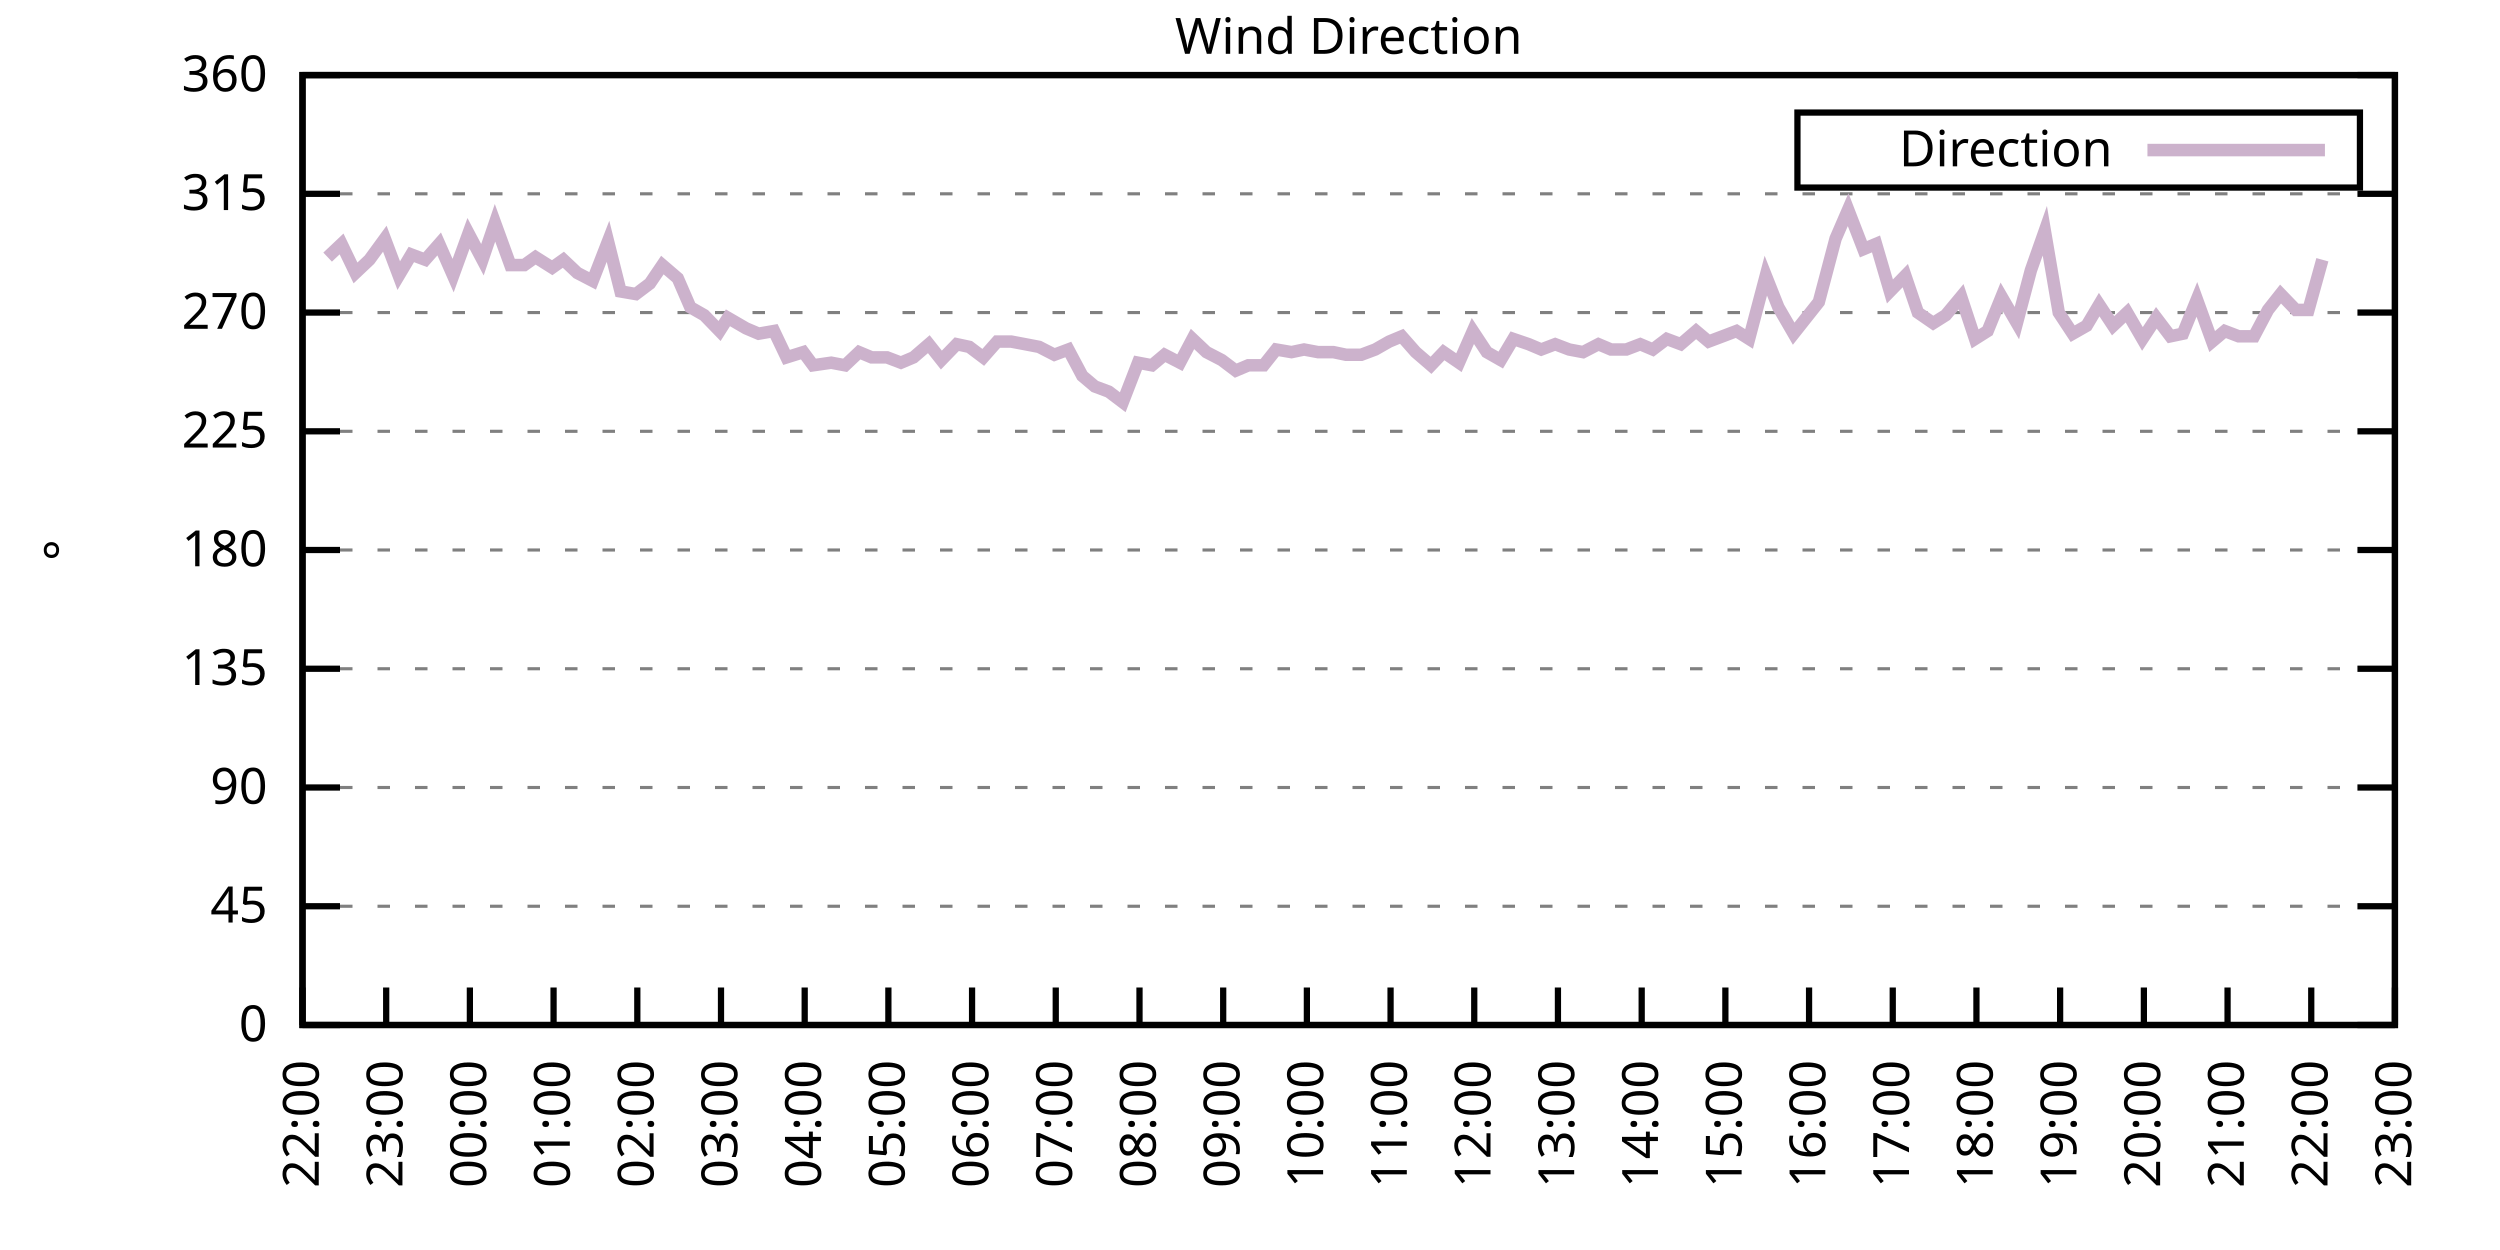
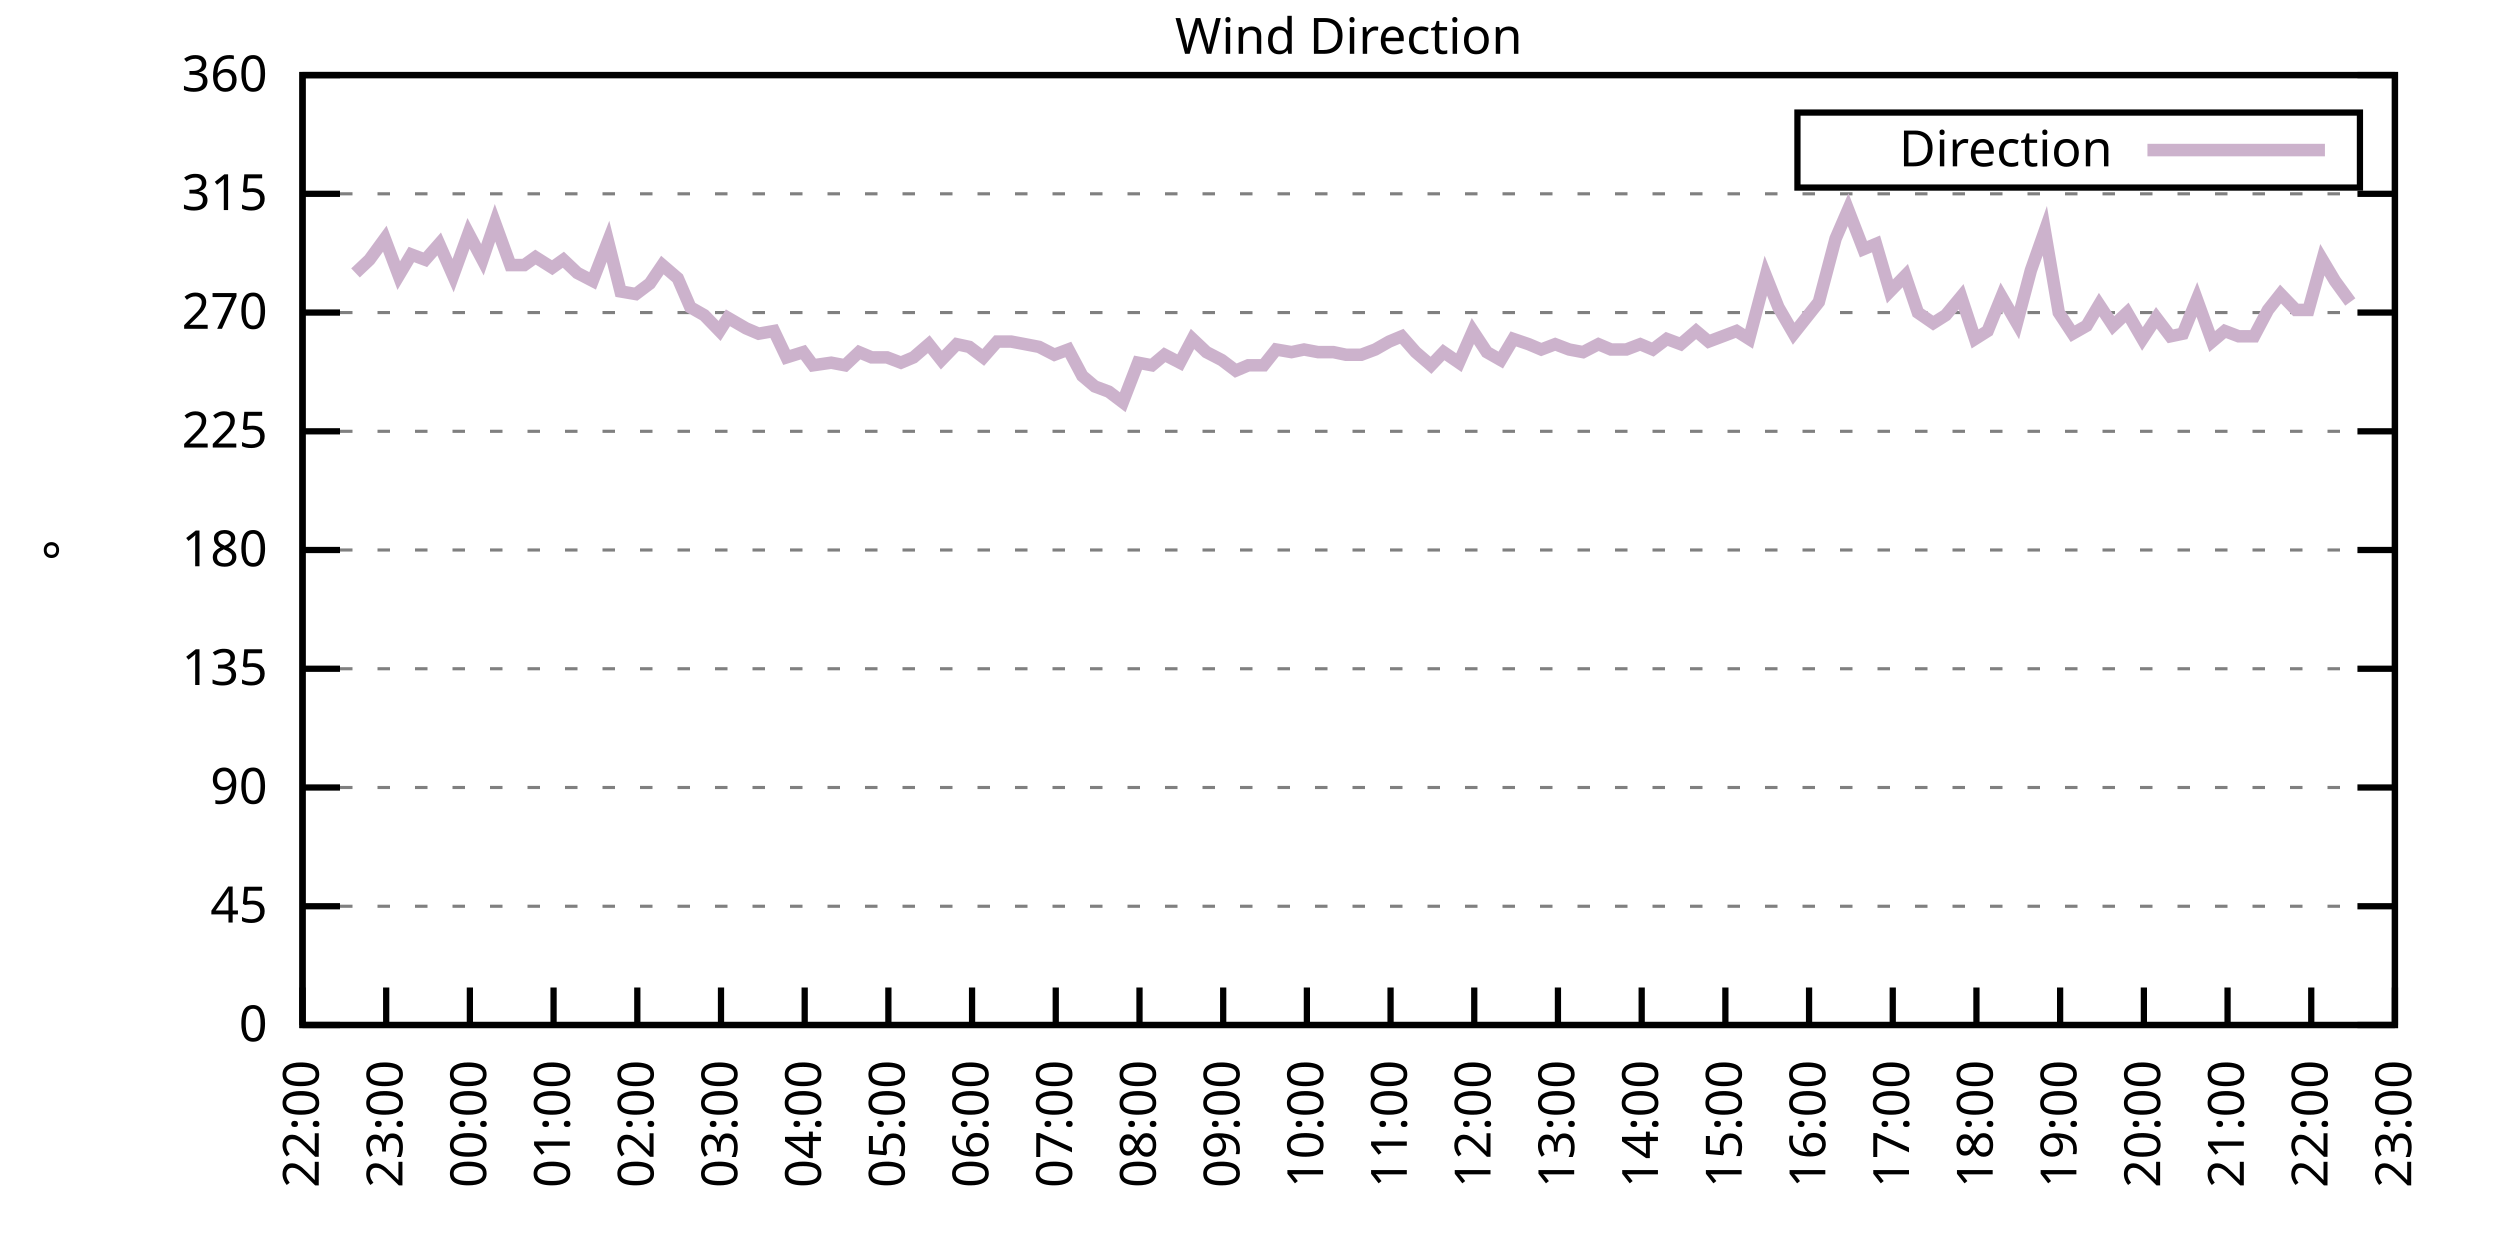
<svg xmlns="http://www.w3.org/2000/svg" xmlns:xlink="http://www.w3.org/1999/xlink" width="400" height="200" viewBox="0 0 400 200">
  <g id="gnuplot_canvas">
    <rect x="0" y="0" width="400" height="200" fill="none" />
    <defs>
      <circle id="gpDot" r="0.5" stroke-width="0.5" stroke="currentColor" />
      <path id="gpPt0" stroke-width="0.333" stroke="currentColor" d="M-1,0 h2 M0,-1 v2" />
      <path id="gpPt1" stroke-width="0.333" stroke="currentColor" d="M-1,-1 L1,1 M1,-1 L-1,1" />
      <path id="gpPt2" stroke-width="0.333" stroke="currentColor" d="M-1,0 L1,0 M0,-1 L0,1 M-1,-1 L1,1 M-1,1 L1,-1" />
      <rect id="gpPt3" stroke-width="0.333" stroke="currentColor" x="-1" y="-1" width="2" height="2" />
      <rect id="gpPt4" stroke-width="0.333" stroke="currentColor" fill="currentColor" x="-1" y="-1" width="2" height="2" />
      <circle id="gpPt5" stroke-width="0.333" stroke="currentColor" cx="0" cy="0" r="1" />
      <use xlink:href="#gpPt5" id="gpPt6" fill="currentColor" stroke="none" />
      <path id="gpPt7" stroke-width="0.333" stroke="currentColor" d="M0,-1.33 L-1.33,0.67 L1.33,0.67 z" />
      <use xlink:href="#gpPt7" id="gpPt8" fill="currentColor" stroke="none" />
      <use xlink:href="#gpPt7" id="gpPt9" stroke="currentColor" transform="rotate(180)" />
      <use xlink:href="#gpPt9" id="gpPt10" fill="currentColor" stroke="none" />
      <use xlink:href="#gpPt3" id="gpPt11" stroke="currentColor" transform="rotate(45)" />
      <use xlink:href="#gpPt11" id="gpPt12" fill="currentColor" stroke="none" />
      <path id="gpPt13" stroke-width="0.333" stroke="currentColor" d="M0,1.330 L1.265,0.411 L0.782,-1.067 L-0.782,-1.076 L-1.265,0.411 z" />
      <use xlink:href="#gpPt13" id="gpPt14" fill="currentColor" stroke="none" />
      <filter id="textbox" filterUnits="objectBoundingBox" x="0" y="0" height="1" width="1">
        <feFlood flood-color="white" flood-opacity="1" result="bgnd" />
        <feComposite in="SourceGraphic" in2="bgnd" operator="atop" />
      </filter>
      <filter id="greybox" filterUnits="objectBoundingBox" x="0" y="0" height="1" width="1">
        <feFlood flood-color="lightgrey" flood-opacity="1" result="grey" />
        <feComposite in="SourceGraphic" in2="grey" operator="atop" />
      </filter>
    </defs>
    <g fill="none" color="white" stroke="currentColor" stroke-width="1.00" stroke-linecap="butt" stroke-linejoin="miter">
</g>
    <g fill="none" color="black" stroke="currentColor" stroke-width="1.00" stroke-linecap="butt" stroke-linejoin="miter">
      <g stroke="none" shape-rendering="crispEdges">
        <polygon fill="rgb(255, 255, 255)" points="48.40,164.00 383.18,164.00 383.18,12.02 48.40,12.02 " />
      </g>
    </g>
    <g fill="none" color="black" stroke="currentColor" stroke-width="1.00" stroke-linecap="butt" stroke-linejoin="miter">
</g>
    <g fill="none" color="black" stroke="black" stroke-width="0.50" stroke-linecap="butt" stroke-linejoin="miter">
</g>
    <g fill="none" color="gray" stroke="currentColor" stroke-width="0.50" stroke-linecap="butt" stroke-linejoin="miter">
      <path stroke="gray" stroke-dasharray="2,4" class="gridline" d="M48.40,164.00 L383.19,164.00  " />
    </g>
    <g fill="none" color="gray" stroke="gray" stroke-width="1.00" stroke-linecap="butt" stroke-linejoin="miter">
</g>
    <g fill="none" color="black" stroke="currentColor" stroke-width="1.00" stroke-linecap="butt" stroke-linejoin="miter">
      <path stroke="black" d="M48.40,164.00 L54.40,164.00 M383.19,164.00 L377.19,164.00  " />
      <g transform="translate(42.80,166.60)" stroke="none" fill="black" font-family="Sans" font-size="8.00" text-anchor="end">
        <text>
          <tspan font-family="Sans"> 0</tspan>
        </text>
      </g>
    </g>
    <g fill="none" color="black" stroke="currentColor" stroke-width="1.00" stroke-linecap="butt" stroke-linejoin="miter">
</g>
    <g fill="none" color="black" stroke="black" stroke-width="0.50" stroke-linecap="butt" stroke-linejoin="miter">
</g>
    <g fill="none" color="gray" stroke="currentColor" stroke-width="0.50" stroke-linecap="butt" stroke-linejoin="miter">
      <path stroke="gray" stroke-dasharray="2,4" class="gridline" d="M48.40,145.00 L383.19,145.00  " />
    </g>
    <g fill="none" color="gray" stroke="gray" stroke-width="1.00" stroke-linecap="butt" stroke-linejoin="miter">
</g>
    <g fill="none" color="black" stroke="currentColor" stroke-width="1.00" stroke-linecap="butt" stroke-linejoin="miter">
      <path stroke="black" d="M48.40,145.00 L54.40,145.00 M383.19,145.00 L377.19,145.00  " />
      <g transform="translate(42.80,147.60)" stroke="none" fill="black" font-family="Sans" font-size="8.00" text-anchor="end">
        <text>
          <tspan font-family="Sans"> 45</tspan>
        </text>
      </g>
    </g>
    <g fill="none" color="black" stroke="currentColor" stroke-width="1.00" stroke-linecap="butt" stroke-linejoin="miter">
</g>
    <g fill="none" color="black" stroke="black" stroke-width="0.50" stroke-linecap="butt" stroke-linejoin="miter">
</g>
    <g fill="none" color="gray" stroke="currentColor" stroke-width="0.50" stroke-linecap="butt" stroke-linejoin="miter">
      <path stroke="gray" stroke-dasharray="2,4" class="gridline" d="M48.40,126.00 L383.19,126.00  " />
    </g>
    <g fill="none" color="gray" stroke="gray" stroke-width="1.00" stroke-linecap="butt" stroke-linejoin="miter">
</g>
    <g fill="none" color="black" stroke="currentColor" stroke-width="1.00" stroke-linecap="butt" stroke-linejoin="miter">
      <path stroke="black" d="M48.40,126.00 L54.40,126.00 M383.19,126.00 L377.19,126.00  " />
      <g transform="translate(42.80,128.60)" stroke="none" fill="black" font-family="Sans" font-size="8.00" text-anchor="end">
        <text>
          <tspan font-family="Sans"> 90</tspan>
        </text>
      </g>
    </g>
    <g fill="none" color="black" stroke="currentColor" stroke-width="1.00" stroke-linecap="butt" stroke-linejoin="miter">
</g>
    <g fill="none" color="black" stroke="black" stroke-width="0.50" stroke-linecap="butt" stroke-linejoin="miter">
</g>
    <g fill="none" color="gray" stroke="currentColor" stroke-width="0.50" stroke-linecap="butt" stroke-linejoin="miter">
      <path stroke="gray" stroke-dasharray="2,4" class="gridline" d="M48.40,107.00 L383.19,107.00  " />
    </g>
    <g fill="none" color="gray" stroke="gray" stroke-width="1.00" stroke-linecap="butt" stroke-linejoin="miter">
</g>
    <g fill="none" color="black" stroke="currentColor" stroke-width="1.00" stroke-linecap="butt" stroke-linejoin="miter">
      <path stroke="black" d="M48.40,107.00 L54.40,107.00 M383.19,107.00 L377.19,107.00  " />
      <g transform="translate(42.80,109.60)" stroke="none" fill="black" font-family="Sans" font-size="8.00" text-anchor="end">
        <text>
          <tspan font-family="Sans"> 135</tspan>
        </text>
      </g>
    </g>
    <g fill="none" color="black" stroke="currentColor" stroke-width="1.00" stroke-linecap="butt" stroke-linejoin="miter">
</g>
    <g fill="none" color="black" stroke="black" stroke-width="0.50" stroke-linecap="butt" stroke-linejoin="miter">
</g>
    <g fill="none" color="gray" stroke="currentColor" stroke-width="0.50" stroke-linecap="butt" stroke-linejoin="miter">
      <path stroke="gray" stroke-dasharray="2,4" class="gridline" d="M48.40,88.00 L383.19,88.00  " />
    </g>
    <g fill="none" color="gray" stroke="gray" stroke-width="1.00" stroke-linecap="butt" stroke-linejoin="miter">
</g>
    <g fill="none" color="black" stroke="currentColor" stroke-width="1.00" stroke-linecap="butt" stroke-linejoin="miter">
      <path stroke="black" d="M48.40,88.00 L54.40,88.00 M383.19,88.00 L377.19,88.00  " />
      <g transform="translate(42.80,90.60)" stroke="none" fill="black" font-family="Sans" font-size="8.00" text-anchor="end">
        <text>
          <tspan font-family="Sans"> 180</tspan>
        </text>
      </g>
    </g>
    <g fill="none" color="black" stroke="currentColor" stroke-width="1.00" stroke-linecap="butt" stroke-linejoin="miter">
</g>
    <g fill="none" color="black" stroke="black" stroke-width="0.50" stroke-linecap="butt" stroke-linejoin="miter">
</g>
    <g fill="none" color="gray" stroke="currentColor" stroke-width="0.50" stroke-linecap="butt" stroke-linejoin="miter">
      <path stroke="gray" stroke-dasharray="2,4" class="gridline" d="M48.40,69.01 L383.19,69.01  " />
    </g>
    <g fill="none" color="gray" stroke="gray" stroke-width="1.00" stroke-linecap="butt" stroke-linejoin="miter">
</g>
    <g fill="none" color="black" stroke="currentColor" stroke-width="1.00" stroke-linecap="butt" stroke-linejoin="miter">
      <path stroke="black" d="M48.40,69.01 L54.40,69.01 M383.19,69.01 L377.19,69.01  " />
      <g transform="translate(42.80,71.61)" stroke="none" fill="black" font-family="Sans" font-size="8.00" text-anchor="end">
        <text>
          <tspan font-family="Sans"> 225</tspan>
        </text>
      </g>
    </g>
    <g fill="none" color="black" stroke="currentColor" stroke-width="1.00" stroke-linecap="butt" stroke-linejoin="miter">
</g>
    <g fill="none" color="black" stroke="black" stroke-width="0.50" stroke-linecap="butt" stroke-linejoin="miter">
</g>
    <g fill="none" color="gray" stroke="currentColor" stroke-width="0.50" stroke-linecap="butt" stroke-linejoin="miter">
      <path stroke="gray" stroke-dasharray="2,4" class="gridline" d="M48.40,50.01 L383.19,50.01  " />
    </g>
    <g fill="none" color="gray" stroke="gray" stroke-width="1.00" stroke-linecap="butt" stroke-linejoin="miter">
</g>
    <g fill="none" color="black" stroke="currentColor" stroke-width="1.00" stroke-linecap="butt" stroke-linejoin="miter">
      <path stroke="black" d="M48.40,50.01 L54.40,50.01 M383.19,50.01 L377.19,50.01  " />
      <g transform="translate(42.80,52.61)" stroke="none" fill="black" font-family="Sans" font-size="8.00" text-anchor="end">
        <text>
          <tspan font-family="Sans"> 270</tspan>
        </text>
      </g>
    </g>
    <g fill="none" color="black" stroke="currentColor" stroke-width="1.00" stroke-linecap="butt" stroke-linejoin="miter">
</g>
    <g fill="none" color="black" stroke="black" stroke-width="0.50" stroke-linecap="butt" stroke-linejoin="miter">
</g>
    <g fill="none" color="gray" stroke="currentColor" stroke-width="0.50" stroke-linecap="butt" stroke-linejoin="miter">
      <path stroke="gray" stroke-dasharray="2,4" class="gridline" d="M48.40,31.01 L383.19,31.01  " />
    </g>
    <g fill="none" color="gray" stroke="gray" stroke-width="1.00" stroke-linecap="butt" stroke-linejoin="miter">
</g>
    <g fill="none" color="black" stroke="currentColor" stroke-width="1.00" stroke-linecap="butt" stroke-linejoin="miter">
      <path stroke="black" d="M48.40,31.01 L54.40,31.01 M383.19,31.01 L377.19,31.01  " />
      <g transform="translate(42.80,33.61)" stroke="none" fill="black" font-family="Sans" font-size="8.00" text-anchor="end">
        <text>
          <tspan font-family="Sans"> 315</tspan>
        </text>
      </g>
    </g>
    <g fill="none" color="black" stroke="currentColor" stroke-width="1.00" stroke-linecap="butt" stroke-linejoin="miter">
</g>
    <g fill="none" color="black" stroke="black" stroke-width="0.50" stroke-linecap="butt" stroke-linejoin="miter">
</g>
    <g fill="none" color="gray" stroke="currentColor" stroke-width="0.50" stroke-linecap="butt" stroke-linejoin="miter">
      <path stroke="gray" stroke-dasharray="2,4" class="gridline" d="M48.40,12.01 L383.19,12.01  " />
    </g>
    <g fill="none" color="gray" stroke="gray" stroke-width="1.00" stroke-linecap="butt" stroke-linejoin="miter">
</g>
    <g fill="none" color="black" stroke="currentColor" stroke-width="1.00" stroke-linecap="butt" stroke-linejoin="miter">
      <path stroke="black" d="M48.40,12.01 L54.40,12.01 M383.19,12.01 L377.19,12.01  " />
      <g transform="translate(42.80,14.61)" stroke="none" fill="black" font-family="Sans" font-size="8.00" text-anchor="end">
        <text>
          <tspan font-family="Sans"> 360</tspan>
        </text>
      </g>
    </g>
    <g fill="none" color="black" stroke="currentColor" stroke-width="1.00" stroke-linecap="butt" stroke-linejoin="miter">
      <path stroke="black" d="M48.40,164.00 L48.40,158.00  " />
      <g transform="translate(51.00,169.60) rotate(270.00)" stroke="none" fill="black" font-family="Sans" font-size="8.00" text-anchor="end">
        <text>
          <tspan font-family="Sans">22:00</tspan>
        </text>
      </g>
    </g>
    <g fill="none" color="black" stroke="currentColor" stroke-width="1.00" stroke-linecap="butt" stroke-linejoin="miter">
      <path stroke="black" d="M61.79,164.00 L61.79,158.00  " />
      <g transform="translate(64.39,169.60) rotate(270.00)" stroke="none" fill="black" font-family="Sans" font-size="8.00" text-anchor="end">
        <text>
          <tspan font-family="Sans">23:00</tspan>
        </text>
      </g>
    </g>
    <g fill="none" color="black" stroke="currentColor" stroke-width="1.00" stroke-linecap="butt" stroke-linejoin="miter">
      <path stroke="black" d="M75.18,164.00 L75.18,158.00  " />
      <g transform="translate(77.78,169.60) rotate(270.00)" stroke="none" fill="black" font-family="Sans" font-size="8.00" text-anchor="end">
        <text>
          <tspan font-family="Sans">00:00</tspan>
        </text>
      </g>
    </g>
    <g fill="none" color="black" stroke="currentColor" stroke-width="1.00" stroke-linecap="butt" stroke-linejoin="miter">
      <path stroke="black" d="M88.57,164.00 L88.57,158.00  " />
      <g transform="translate(91.17,169.60) rotate(270.00)" stroke="none" fill="black" font-family="Sans" font-size="8.00" text-anchor="end">
        <text>
          <tspan font-family="Sans">01:00</tspan>
        </text>
      </g>
    </g>
    <g fill="none" color="black" stroke="currentColor" stroke-width="1.00" stroke-linecap="butt" stroke-linejoin="miter">
      <path stroke="black" d="M101.97,164.00 L101.97,158.00  " />
      <g transform="translate(104.57,169.60) rotate(270.00)" stroke="none" fill="black" font-family="Sans" font-size="8.00" text-anchor="end">
        <text>
          <tspan font-family="Sans">02:00</tspan>
        </text>
      </g>
    </g>
    <g fill="none" color="black" stroke="currentColor" stroke-width="1.00" stroke-linecap="butt" stroke-linejoin="miter">
      <path stroke="black" d="M115.36,164.00 L115.36,158.00  " />
      <g transform="translate(117.96,169.60) rotate(270.00)" stroke="none" fill="black" font-family="Sans" font-size="8.00" text-anchor="end">
        <text>
          <tspan font-family="Sans">03:00</tspan>
        </text>
      </g>
    </g>
    <g fill="none" color="black" stroke="currentColor" stroke-width="1.00" stroke-linecap="butt" stroke-linejoin="miter">
      <path stroke="black" d="M128.75,164.00 L128.75,158.00  " />
      <g transform="translate(131.35,169.60) rotate(270.00)" stroke="none" fill="black" font-family="Sans" font-size="8.00" text-anchor="end">
        <text>
          <tspan font-family="Sans">04:00</tspan>
        </text>
      </g>
    </g>
    <g fill="none" color="black" stroke="currentColor" stroke-width="1.00" stroke-linecap="butt" stroke-linejoin="miter">
      <path stroke="black" d="M142.14,164.00 L142.14,158.00  " />
      <g transform="translate(144.74,169.60) rotate(270.00)" stroke="none" fill="black" font-family="Sans" font-size="8.00" text-anchor="end">
        <text>
          <tspan font-family="Sans">05:00</tspan>
        </text>
      </g>
    </g>
    <g fill="none" color="black" stroke="currentColor" stroke-width="1.00" stroke-linecap="butt" stroke-linejoin="miter">
      <path stroke="black" d="M155.53,164.00 L155.53,158.00  " />
      <g transform="translate(158.13,169.60) rotate(270.00)" stroke="none" fill="black" font-family="Sans" font-size="8.00" text-anchor="end">
        <text>
          <tspan font-family="Sans">06:00</tspan>
        </text>
      </g>
    </g>
    <g fill="none" color="black" stroke="currentColor" stroke-width="1.00" stroke-linecap="butt" stroke-linejoin="miter">
      <path stroke="black" d="M168.92,164.00 L168.92,158.00  " />
      <g transform="translate(171.52,169.60) rotate(270.00)" stroke="none" fill="black" font-family="Sans" font-size="8.00" text-anchor="end">
        <text>
          <tspan font-family="Sans">07:00</tspan>
        </text>
      </g>
    </g>
    <g fill="none" color="black" stroke="currentColor" stroke-width="1.00" stroke-linecap="butt" stroke-linejoin="miter">
      <path stroke="black" d="M182.32,164.00 L182.32,158.00  " />
      <g transform="translate(184.92,169.60) rotate(270.00)" stroke="none" fill="black" font-family="Sans" font-size="8.00" text-anchor="end">
        <text>
          <tspan font-family="Sans">08:00</tspan>
        </text>
      </g>
    </g>
    <g fill="none" color="black" stroke="currentColor" stroke-width="1.00" stroke-linecap="butt" stroke-linejoin="miter">
      <path stroke="black" d="M195.71,164.00 L195.71,158.00  " />
      <g transform="translate(198.31,169.60) rotate(270.00)" stroke="none" fill="black" font-family="Sans" font-size="8.00" text-anchor="end">
        <text>
          <tspan font-family="Sans">09:00</tspan>
        </text>
      </g>
    </g>
    <g fill="none" color="black" stroke="currentColor" stroke-width="1.00" stroke-linecap="butt" stroke-linejoin="miter">
      <path stroke="black" d="M209.10,164.00 L209.10,158.00  " />
      <g transform="translate(211.70,169.60) rotate(270.00)" stroke="none" fill="black" font-family="Sans" font-size="8.00" text-anchor="end">
        <text>
          <tspan font-family="Sans">10:00</tspan>
        </text>
      </g>
    </g>
    <g fill="none" color="black" stroke="currentColor" stroke-width="1.00" stroke-linecap="butt" stroke-linejoin="miter">
      <path stroke="black" d="M222.49,164.00 L222.49,158.00  " />
      <g transform="translate(225.09,169.60) rotate(270.00)" stroke="none" fill="black" font-family="Sans" font-size="8.00" text-anchor="end">
        <text>
          <tspan font-family="Sans">11:00</tspan>
        </text>
      </g>
    </g>
    <g fill="none" color="black" stroke="currentColor" stroke-width="1.00" stroke-linecap="butt" stroke-linejoin="miter">
      <path stroke="black" d="M235.88,164.00 L235.88,158.00  " />
      <g transform="translate(238.48,169.60) rotate(270.00)" stroke="none" fill="black" font-family="Sans" font-size="8.00" text-anchor="end">
        <text>
          <tspan font-family="Sans">12:00</tspan>
        </text>
      </g>
    </g>
    <g fill="none" color="black" stroke="currentColor" stroke-width="1.00" stroke-linecap="butt" stroke-linejoin="miter">
      <path stroke="black" d="M249.27,164.00 L249.27,158.00  " />
      <g transform="translate(251.87,169.60) rotate(270.00)" stroke="none" fill="black" font-family="Sans" font-size="8.00" text-anchor="end">
        <text>
          <tspan font-family="Sans">13:00</tspan>
        </text>
      </g>
    </g>
    <g fill="none" color="black" stroke="currentColor" stroke-width="1.00" stroke-linecap="butt" stroke-linejoin="miter">
      <path stroke="black" d="M262.67,164.00 L262.67,158.00  " />
      <g transform="translate(265.27,169.60) rotate(270.00)" stroke="none" fill="black" font-family="Sans" font-size="8.00" text-anchor="end">
        <text>
          <tspan font-family="Sans">14:00</tspan>
        </text>
      </g>
    </g>
    <g fill="none" color="black" stroke="currentColor" stroke-width="1.00" stroke-linecap="butt" stroke-linejoin="miter">
      <path stroke="black" d="M276.06,164.00 L276.06,158.00  " />
      <g transform="translate(278.66,169.60) rotate(270.00)" stroke="none" fill="black" font-family="Sans" font-size="8.00" text-anchor="end">
        <text>
          <tspan font-family="Sans">15:00</tspan>
        </text>
      </g>
    </g>
    <g fill="none" color="black" stroke="currentColor" stroke-width="1.00" stroke-linecap="butt" stroke-linejoin="miter">
      <path stroke="black" d="M289.45,164.00 L289.45,158.00  " />
      <g transform="translate(292.05,169.60) rotate(270.00)" stroke="none" fill="black" font-family="Sans" font-size="8.00" text-anchor="end">
        <text>
          <tspan font-family="Sans">16:00</tspan>
        </text>
      </g>
    </g>
    <g fill="none" color="black" stroke="currentColor" stroke-width="1.00" stroke-linecap="butt" stroke-linejoin="miter">
      <path stroke="black" d="M302.84,164.00 L302.84,158.00  " />
      <g transform="translate(305.44,169.60) rotate(270.00)" stroke="none" fill="black" font-family="Sans" font-size="8.00" text-anchor="end">
        <text>
          <tspan font-family="Sans">17:00</tspan>
        </text>
      </g>
    </g>
    <g fill="none" color="black" stroke="currentColor" stroke-width="1.00" stroke-linecap="butt" stroke-linejoin="miter">
      <path stroke="black" d="M316.23,164.00 L316.23,158.00  " />
      <g transform="translate(318.83,169.60) rotate(270.00)" stroke="none" fill="black" font-family="Sans" font-size="8.00" text-anchor="end">
        <text>
          <tspan font-family="Sans">18:00</tspan>
        </text>
      </g>
    </g>
    <g fill="none" color="black" stroke="currentColor" stroke-width="1.00" stroke-linecap="butt" stroke-linejoin="miter">
      <path stroke="black" d="M329.62,164.00 L329.62,158.00  " />
      <g transform="translate(332.22,169.60) rotate(270.00)" stroke="none" fill="black" font-family="Sans" font-size="8.00" text-anchor="end">
        <text>
          <tspan font-family="Sans">19:00</tspan>
        </text>
      </g>
    </g>
    <g fill="none" color="black" stroke="currentColor" stroke-width="1.00" stroke-linecap="butt" stroke-linejoin="miter">
      <path stroke="black" d="M343.02,164.00 L343.02,158.00  " />
      <g transform="translate(345.62,169.60) rotate(270.00)" stroke="none" fill="black" font-family="Sans" font-size="8.00" text-anchor="end">
        <text>
          <tspan font-family="Sans">20:00</tspan>
        </text>
      </g>
    </g>
    <g fill="none" color="black" stroke="currentColor" stroke-width="1.00" stroke-linecap="butt" stroke-linejoin="miter">
      <path stroke="black" d="M356.41,164.00 L356.41,158.00  " />
      <g transform="translate(359.01,169.60) rotate(270.00)" stroke="none" fill="black" font-family="Sans" font-size="8.00" text-anchor="end">
        <text>
          <tspan font-family="Sans">21:00</tspan>
        </text>
      </g>
    </g>
    <g fill="none" color="black" stroke="currentColor" stroke-width="1.00" stroke-linecap="butt" stroke-linejoin="miter">
      <path stroke="black" d="M369.80,164.00 L369.80,158.00  " />
      <g transform="translate(372.40,169.60) rotate(270.00)" stroke="none" fill="black" font-family="Sans" font-size="8.00" text-anchor="end">
        <text>
          <tspan font-family="Sans">22:00</tspan>
        </text>
      </g>
    </g>
    <g fill="none" color="black" stroke="currentColor" stroke-width="1.00" stroke-linecap="butt" stroke-linejoin="miter">
      <path stroke="black" d="M383.19,164.00 L383.19,158.00  " />
      <g transform="translate(385.79,169.60) rotate(270.00)" stroke="none" fill="black" font-family="Sans" font-size="8.00" text-anchor="end">
        <text>
          <tspan font-family="Sans">23:00</tspan>
        </text>
      </g>
    </g>
    <g fill="none" color="black" stroke="currentColor" stroke-width="1.00" stroke-linecap="butt" stroke-linejoin="miter">
</g>
    <g fill="none" color="black" stroke="currentColor" stroke-width="1.00" stroke-linecap="butt" stroke-linejoin="miter">
      <path stroke="black" d="M48.40,12.01 L48.40,164.00 L383.19,164.00 L383.19,12.01 L48.40,12.01 Z  " />
    </g>
    <g fill="none" color="black" stroke="currentColor" stroke-width="1.00" stroke-linecap="butt" stroke-linejoin="miter">
</g>
    <g fill="none" color="black" stroke="currentColor" stroke-width="1.00" stroke-linecap="butt" stroke-linejoin="miter">
      <path stroke="black" d="M287.59,30.01 L287.59,18.01 L377.59,18.01 L377.59,30.01 L287.59,30.01 Z  " />
    </g>
    <g id="Wind_direction_plot_1">
      <g fill="none" color="white" stroke="black" stroke-width="2.00" stroke-linecap="butt" stroke-linejoin="miter">
</g>
      <g fill="none" color="black" stroke="currentColor" stroke-width="2.00" stroke-linecap="butt" stroke-linejoin="miter">
        <g transform="translate(337.99,26.61)" stroke="none" fill="black" font-family="Sans" font-size="8.00" text-anchor="end">
          <text>
            <tspan font-family="Sans">Direction</tspan>
          </text>
        </g>
      </g>
      <g fill="none" color="black" stroke="currentColor" stroke-width="2.00" stroke-linecap="butt" stroke-linejoin="miter">
-         <path stroke="rgb(204, 178, 204)" d="M343.59,24.01 L371.99,24.01 M52.42,41.14 L54.65,39.03 L56.88,43.67 L59.11,41.56 L61.57,38.19 L63.80,44.10   L65.81,40.72 L68.04,41.56 L70.27,39.03 L72.50,44.10 L74.96,37.34 L77.19,41.56 L79.20,35.65 L81.66,42.41   L83.89,42.41 L85.67,41.14 L88.35,42.83 L90.14,41.56 L92.37,43.67 L94.82,44.94 L97.28,38.61 L99.29,46.63   L101.74,47.05 L103.98,45.36 L105.98,42.41 L108.44,44.52 L110.45,49.16 L112.68,50.43 L115.13,52.96 L116.47,50.85   L119.38,52.54 L121.38,53.39 L123.84,52.96 L125.85,57.18 L128.53,56.34 L130.09,58.45 L132.99,58.03 L135.22,58.45   L137.45,56.34 L139.46,57.18 L141.92,57.18 L144.15,58.03 L146.16,57.18 L148.61,55.07 L150.62,57.61 L153.08,55.07   L155.09,55.50 L157.32,57.18 L159.55,54.65 L161.78,54.65 L164.01,55.07 L166.25,55.50 L168.70,56.76 L170.93,55.92   L173.17,60.14 L175.17,61.83 L177.41,62.67 L179.64,64.36 L182.09,58.03 L184.32,58.45 L186.33,56.76 L188.79,58.03   L190.80,54.23 L193.03,56.34 L195.48,57.61 L197.72,59.30 L199.73,58.45 L202.18,58.45 L204.19,55.92 L206.64,56.34   L208.65,55.92 L210.88,56.34 L213.34,56.34 L215.35,56.76 L217.80,56.76 L220.04,55.92 L222.27,54.65 L224.28,53.81   L226.51,56.34 L228.96,58.45 L230.97,56.34 L233.43,58.03 L235.66,52.96 L237.89,56.34 L240.12,57.61 L242.13,54.23   L244.59,55.07 L246.60,55.92 L248.83,55.07 L251.06,55.92 L253.29,56.34 L255.75,55.07 L257.76,55.92 L260.21,55.92   L262.44,55.07 L264.45,55.92 L266.68,54.23 L268.92,55.07 L271.37,52.96 L273.38,54.65 L275.61,53.81 L277.84,52.96   L279.85,54.23 L282.53,44.10 L284.54,49.16 L286.99,53.39 L289.00,50.85 L291.01,48.32 L293.69,38.19 L295.70,33.54   L298.15,39.87 L300.16,39.03 L302.39,46.63 L304.85,44.10 L306.86,50.01 L309.31,51.70 L311.32,50.43 L313.78,47.47   L316.01,54.23 L318.02,52.96 L320.25,47.47 L322.70,51.70 L324.94,43.25 L327.17,36.92 L329.40,50.01 L331.63,53.39   L333.86,52.12 L335.87,48.74 L338.10,52.12 L340.34,50.01 L342.79,54.23 L345.02,50.85 L347.26,53.81 L349.26,53.39   L351.50,47.90 L353.95,54.65 L355.96,52.96 L358.19,53.81 L360.65,53.81 L362.88,49.59 L364.89,47.05 L367.34,49.59   L369.35,49.59 L371.58,41.56  " />
+         <path stroke="rgb(204, 178, 204)" d="M343.59,24.01 L371.99,24.01 M56.88,43.67 L59.11,41.56 L61.57,38.19 L63.80,44.10 L65.81,40.72 L68.04,41.56   L70.27,39.03 L72.50,44.10 L74.96,37.34 L77.19,41.56 L79.20,35.65 L81.66,42.41 L83.89,42.41 L85.67,41.14   L88.35,42.83 L90.14,41.56 L92.37,43.67 L94.82,44.94 L97.28,38.61 L99.29,46.63 L101.74,47.05 L103.98,45.36   L105.98,42.41 L108.44,44.52 L110.45,49.16 L112.68,50.43 L115.13,52.96 L116.47,50.85 L119.38,52.54 L121.38,53.39   L123.84,52.96 L125.85,57.18 L128.53,56.34 L130.09,58.45 L132.99,58.03 L135.22,58.45 L137.45,56.34 L139.46,57.18   L141.92,57.18 L144.15,58.03 L146.16,57.18 L148.61,55.07 L150.62,57.61 L153.08,55.07 L155.09,55.50 L157.32,57.18   L159.55,54.65 L161.78,54.65 L164.01,55.07 L166.25,55.50 L168.70,56.76 L170.93,55.92 L173.17,60.14 L175.17,61.83   L177.41,62.67 L179.64,64.36 L182.09,58.03 L184.32,58.45 L186.33,56.76 L188.79,58.03 L190.80,54.23 L193.03,56.34   L195.48,57.61 L197.72,59.30 L199.73,58.45 L202.18,58.45 L204.19,55.92 L206.64,56.34 L208.65,55.92 L210.88,56.34   L213.34,56.34 L215.35,56.76 L217.80,56.76 L220.04,55.92 L222.27,54.65 L224.28,53.81 L226.51,56.34 L228.96,58.45   L230.97,56.34 L233.43,58.03 L235.66,52.96 L237.89,56.34 L240.12,57.61 L242.13,54.23 L244.59,55.07 L246.60,55.92   L248.83,55.07 L251.06,55.92 L253.29,56.34 L255.75,55.07 L257.76,55.92 L260.21,55.92 L262.44,55.07 L264.45,55.92   L266.68,54.23 L268.92,55.07 L271.37,52.96 L273.38,54.65 L275.61,53.81 L277.84,52.96 L279.85,54.23 L282.53,44.10   L284.54,49.16 L286.99,53.39 L289.00,50.85 L291.01,48.32 L293.69,38.19 L295.70,33.54 L298.15,39.87 L300.16,39.03   L302.39,46.63 L304.85,44.10 L306.86,50.01 L309.31,51.70 L311.32,50.43 L313.78,47.47 L316.01,54.23 L318.02,52.96   L320.25,47.47 L322.70,51.70 L324.94,43.25 L327.17,36.92 L329.40,50.01 L331.63,53.39 L333.86,52.12 L335.87,48.74   L338.10,52.12 L340.34,50.01 L342.79,54.23 L345.02,50.85 L347.26,53.81 L349.26,53.39 L351.50,47.90 L353.95,54.65   L355.96,52.96 L358.19,53.81 L360.65,53.81 L362.88,49.59 L364.89,47.05 L367.34,49.59 L369.35,49.59 L371.58,41.56   L373.59,44.94 L376.05,48.32  " />
      </g>
    </g>
    <g fill="none" color="black" stroke="currentColor" stroke-width="2.00" stroke-linecap="butt" stroke-linejoin="miter">
</g>
    <g fill="none" color="black" stroke="black" stroke-width="1.00" stroke-linecap="butt" stroke-linejoin="miter">
</g>
    <g fill="none" color="black" stroke="currentColor" stroke-width="1.00" stroke-linecap="butt" stroke-linejoin="miter">
      <path stroke="black" d="M48.40,12.01 L48.40,164.00 L383.19,164.00 L383.19,12.01 L48.40,12.01 Z  " />
      <g transform="translate(12.80,88.01) rotate(270.00)" stroke="none" fill="black" font-family="Sans" font-size="8.00" text-anchor="middle">
        <text>
          <tspan font-family="Sans">°</tspan>
        </text>
      </g>
    </g>
    <g fill="none" color="black" stroke="currentColor" stroke-width="1.00" stroke-linecap="butt" stroke-linejoin="miter">
</g>
    <g fill="none" color="black" stroke="currentColor" stroke-width="1.00" stroke-linecap="butt" stroke-linejoin="miter">
      <g transform="translate(215.79,8.61)" stroke="none" fill="black" font-family="Sans" font-size="8.00" text-anchor="middle">
        <text>
          <tspan font-family="Sans">Wind Direction</tspan>
        </text>
      </g>
    </g>
    <g fill="none" color="black" stroke="currentColor" stroke-width="1.00" stroke-linecap="butt" stroke-linejoin="miter">
</g>
  </g>
</svg>
